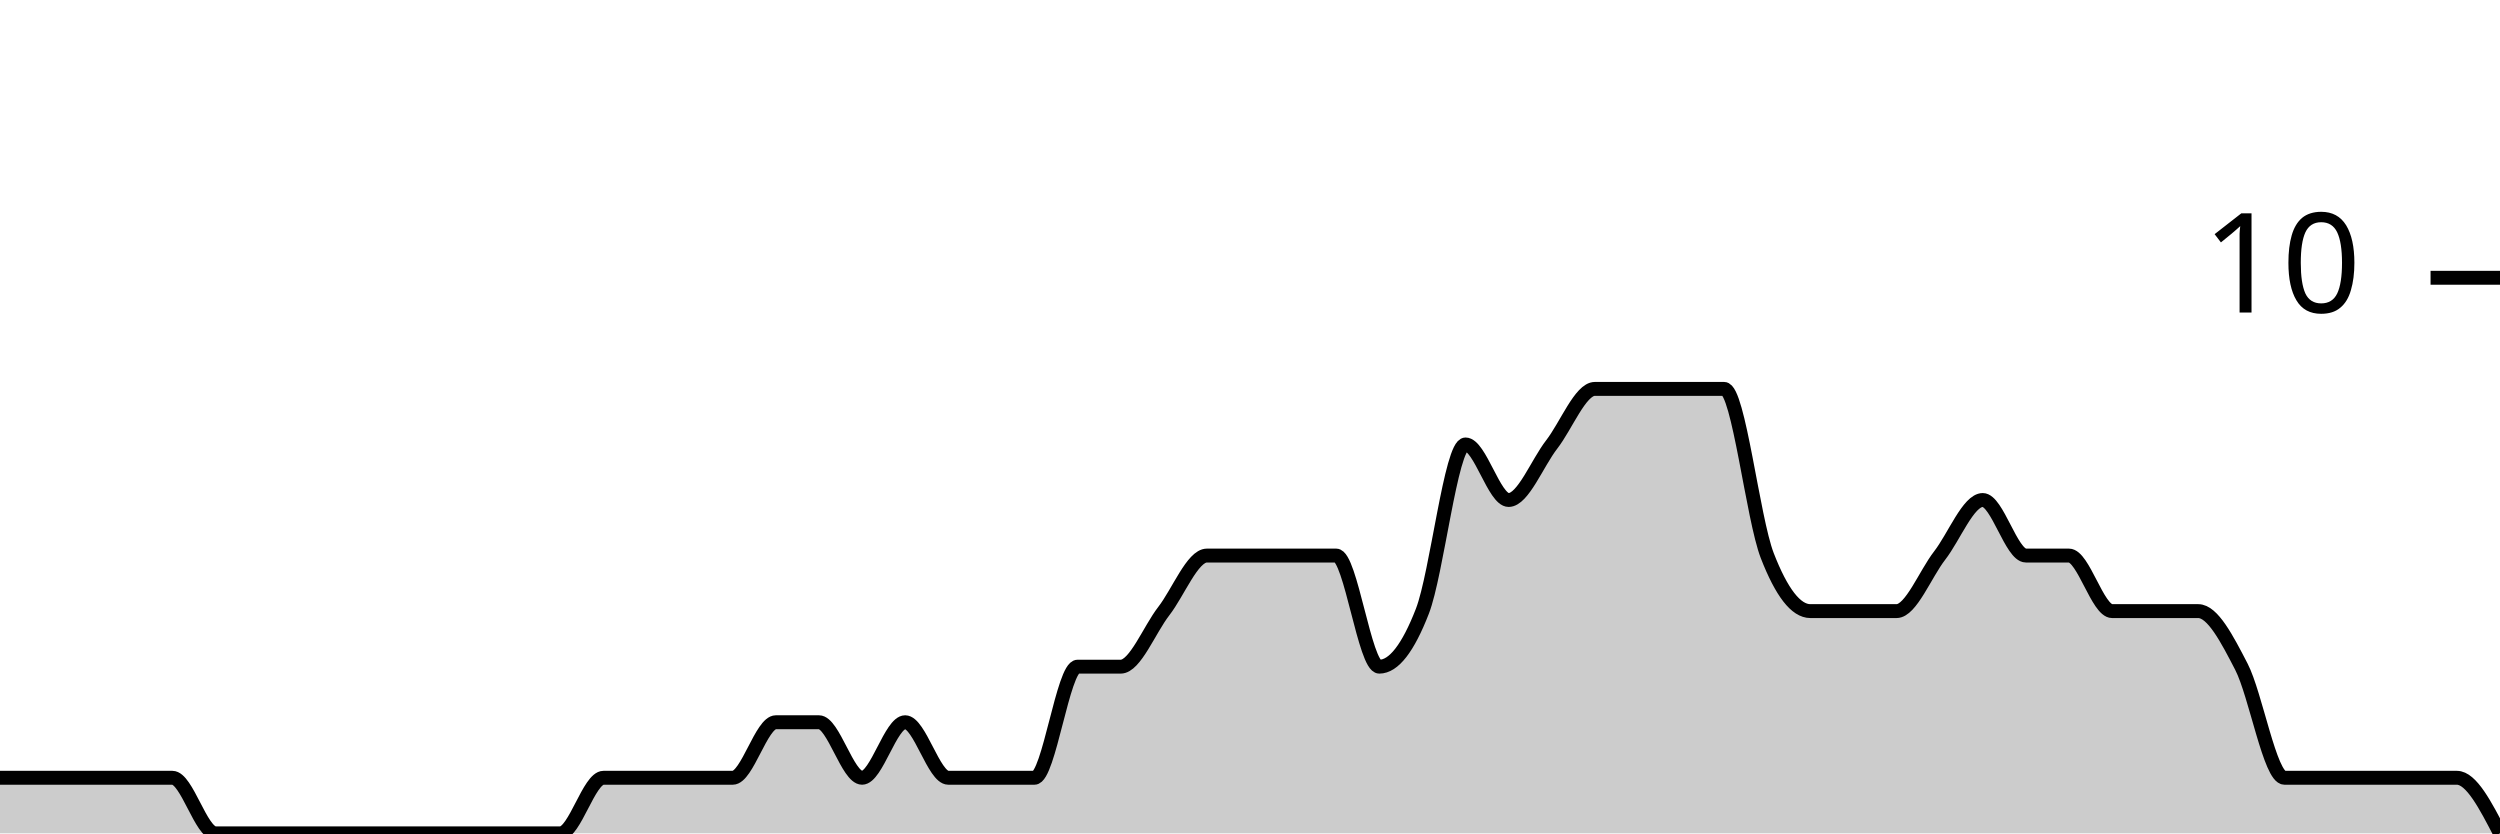
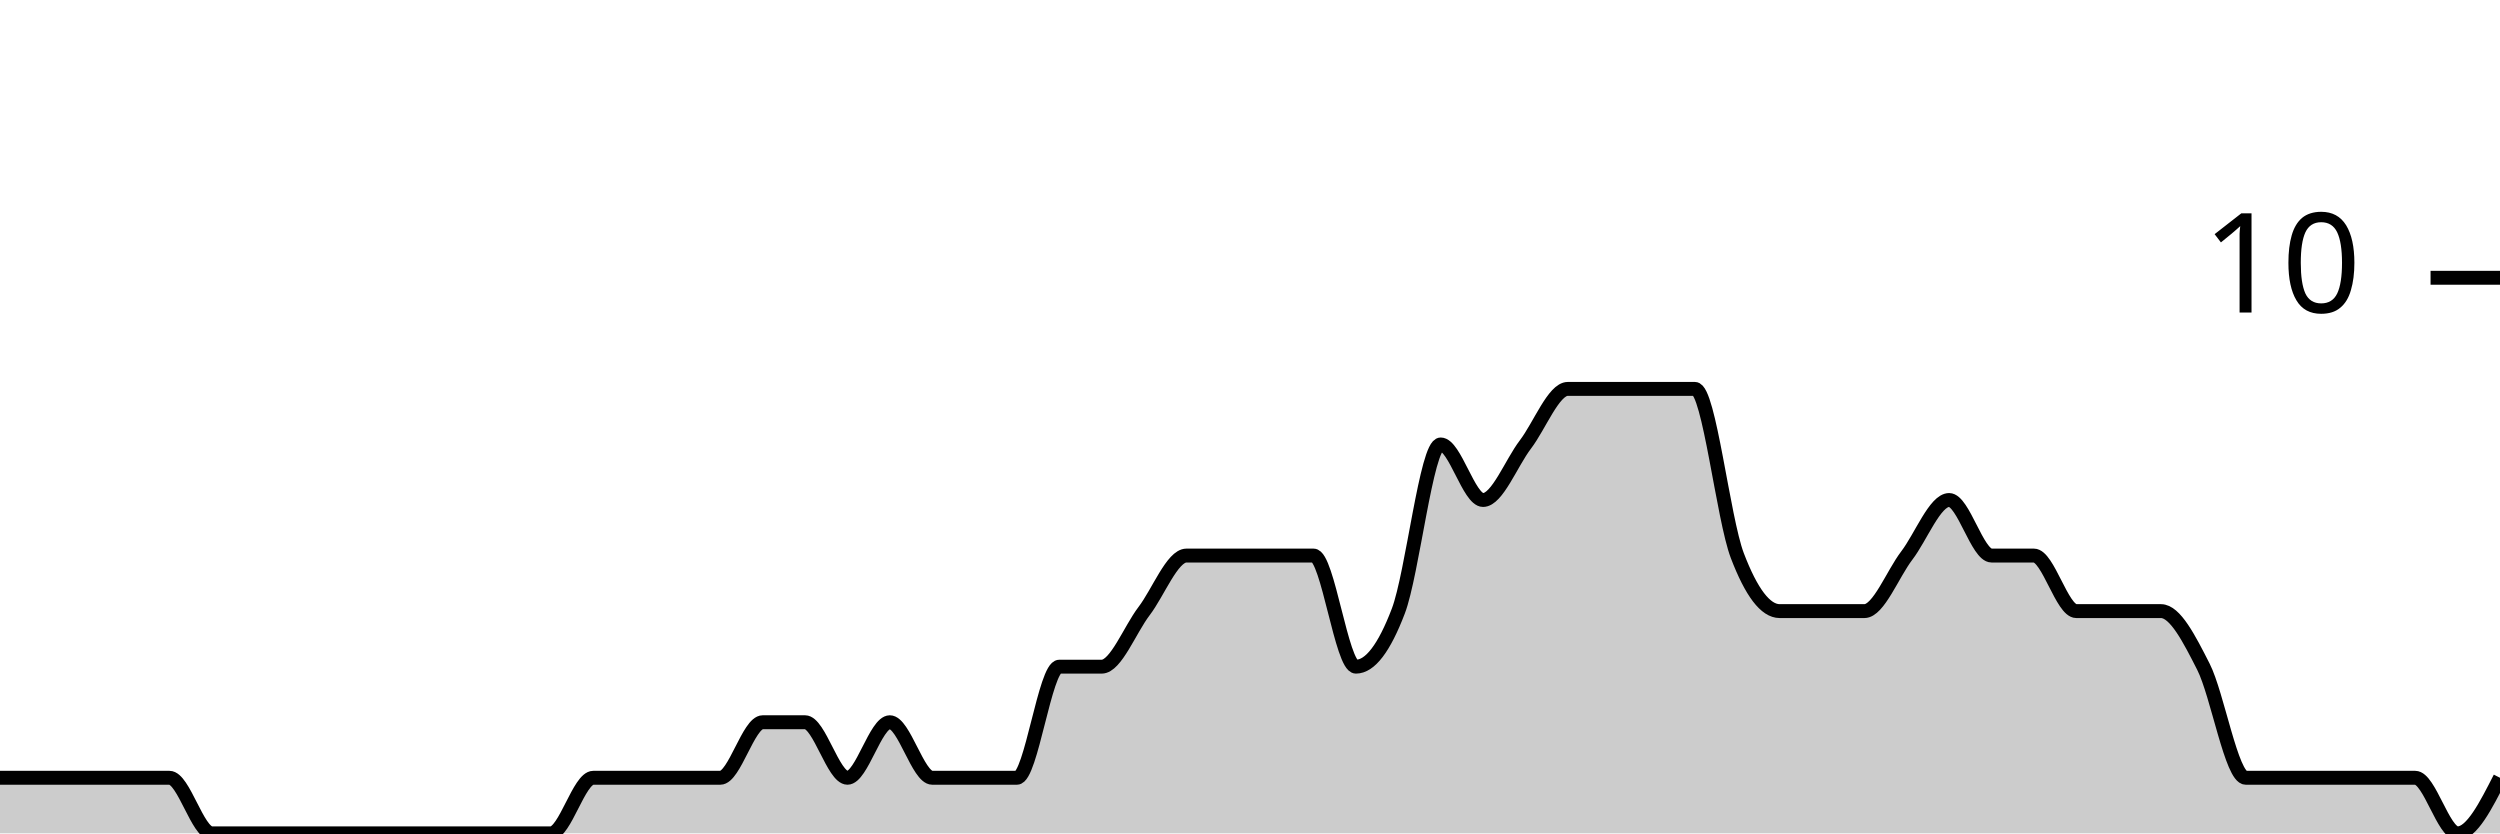
<svg xmlns="http://www.w3.org/2000/svg" viewBox="0 0 180 60">
  <g transform="translate(0,20)">
-     <path class="area" fill="rgba(0, 0, 0, 0.2)" d="M0,36C1.034,36,2.069,36,3.103,36C4.138,36,5.172,36,6.207,36C7.241,36,8.276,36,9.31,36C10.345,36,11.379,36,12.414,36C13.448,36,14.483,40,15.517,40C16.552,40,17.586,40,18.621,40C19.655,40,20.69,40,21.724,40C22.759,40,23.793,40,24.828,40C25.862,40,26.897,40,27.931,40C28.966,40,30,40,31.034,40C32.069,40,33.103,40,34.138,40C35.172,40,36.207,40,37.241,40C38.276,40,39.31,40,40.345,40C41.379,40,42.414,36,43.448,36C44.483,36,45.517,36,46.552,36C47.586,36,48.621,36,49.655,36C50.69,36,51.724,36,52.759,36C53.793,36,54.828,32,55.862,32C56.897,32,57.931,32,58.966,32C60,32,61.034,36,62.069,36C63.103,36,64.138,32,65.172,32C66.207,32,67.241,36,68.276,36C69.31,36,70.345,36,71.379,36C72.414,36,73.448,36,74.483,36C75.517,36,76.552,28,77.586,28C78.621,28,79.655,28,80.69,28C81.724,28,82.759,25.333,83.793,24C84.828,22.667,85.862,20,86.897,20C87.931,20,88.966,20,90,20C91.034,20,92.069,20,93.103,20C94.138,20,95.172,20,96.207,20C97.241,20,98.276,28,99.31,28C100.345,28,101.379,26.667,102.414,24C103.448,21.333,104.483,12,105.517,12C106.552,12,107.586,16,108.621,16C109.655,16,110.69,13.333,111.724,12C112.759,10.667,113.793,8,114.828,8C115.862,8,116.897,8,117.931,8C118.966,8,120,8,121.034,8C122.069,8,123.103,8,124.138,8C125.172,8,126.207,17.333,127.241,20C128.276,22.667,129.31,24,130.345,24C131.379,24,132.414,24,133.448,24C134.483,24,135.517,24,136.552,24C137.586,24,138.621,21.333,139.655,20C140.69,18.667,141.724,16,142.759,16C143.793,16,144.828,20,145.862,20C146.897,20,147.931,20,148.966,20C150,20,151.034,24,152.069,24C153.103,24,154.138,24,155.172,24C156.207,24,157.241,24,158.276,24C159.31,24,160.345,26,161.379,28C162.414,30,163.448,36,164.483,36C165.517,36,166.552,36,167.586,36C168.621,36,169.655,36,170.69,36C171.724,36,172.759,36,173.793,36C174.828,36,175.862,36,176.897,36C177.931,36,178.966,38,180,40L180,40C178.966,40,177.931,40,176.897,40C175.862,40,174.828,40,173.793,40C172.759,40,171.724,40,170.69,40C169.655,40,168.621,40,167.586,40C166.552,40,165.517,40,164.483,40C163.448,40,162.414,40,161.379,40C160.345,40,159.31,40,158.276,40C157.241,40,156.207,40,155.172,40C154.138,40,153.103,40,152.069,40C151.034,40,150,40,148.966,40C147.931,40,146.897,40,145.862,40C144.828,40,143.793,40,142.759,40C141.724,40,140.69,40,139.655,40C138.621,40,137.586,40,136.552,40C135.517,40,134.483,40,133.448,40C132.414,40,131.379,40,130.345,40C129.31,40,128.276,40,127.241,40C126.207,40,125.172,40,124.138,40C123.103,40,122.069,40,121.034,40C120,40,118.966,40,117.931,40C116.897,40,115.862,40,114.828,40C113.793,40,112.759,40,111.724,40C110.69,40,109.655,40,108.621,40C107.586,40,106.552,40,105.517,40C104.483,40,103.448,40,102.414,40C101.379,40,100.345,40,99.31,40C98.276,40,97.241,40,96.207,40C95.172,40,94.138,40,93.103,40C92.069,40,91.034,40,90,40C88.966,40,87.931,40,86.897,40C85.862,40,84.828,40,83.793,40C82.759,40,81.724,40,80.69,40C79.655,40,78.621,40,77.586,40C76.552,40,75.517,40,74.483,40C73.448,40,72.414,40,71.379,40C70.345,40,69.31,40,68.276,40C67.241,40,66.207,40,65.172,40C64.138,40,63.103,40,62.069,40C61.034,40,60,40,58.966,40C57.931,40,56.897,40,55.862,40C54.828,40,53.793,40,52.759,40C51.724,40,50.69,40,49.655,40C48.621,40,47.586,40,46.552,40C45.517,40,44.483,40,43.448,40C42.414,40,41.379,40,40.345,40C39.31,40,38.276,40,37.241,40C36.207,40,35.172,40,34.138,40C33.103,40,32.069,40,31.034,40C30,40,28.966,40,27.931,40C26.897,40,25.862,40,24.828,40C23.793,40,22.759,40,21.724,40C20.69,40,19.655,40,18.621,40C17.586,40,16.552,40,15.517,40C14.483,40,13.448,40,12.414,40C11.379,40,10.345,40,9.31,40C8.276,40,7.241,40,6.207,40C5.172,40,4.138,40,3.103,40C2.069,40,1.034,40,0,40Z" />
-     <path class="line" stroke="black" fill="none" d="M0,36C1.034,36,2.069,36,3.103,36C4.138,36,5.172,36,6.207,36C7.241,36,8.276,36,9.31,36C10.345,36,11.379,36,12.414,36C13.448,36,14.483,40,15.517,40C16.552,40,17.586,40,18.621,40C19.655,40,20.69,40,21.724,40C22.759,40,23.793,40,24.828,40C25.862,40,26.897,40,27.931,40C28.966,40,30,40,31.034,40C32.069,40,33.103,40,34.138,40C35.172,40,36.207,40,37.241,40C38.276,40,39.31,40,40.345,40C41.379,40,42.414,36,43.448,36C44.483,36,45.517,36,46.552,36C47.586,36,48.621,36,49.655,36C50.69,36,51.724,36,52.759,36C53.793,36,54.828,32,55.862,32C56.897,32,57.931,32,58.966,32C60,32,61.034,36,62.069,36C63.103,36,64.138,32,65.172,32C66.207,32,67.241,36,68.276,36C69.31,36,70.345,36,71.379,36C72.414,36,73.448,36,74.483,36C75.517,36,76.552,28,77.586,28C78.621,28,79.655,28,80.69,28C81.724,28,82.759,25.333,83.793,24C84.828,22.667,85.862,20,86.897,20C87.931,20,88.966,20,90,20C91.034,20,92.069,20,93.103,20C94.138,20,95.172,20,96.207,20C97.241,20,98.276,28,99.31,28C100.345,28,101.379,26.667,102.414,24C103.448,21.333,104.483,12,105.517,12C106.552,12,107.586,16,108.621,16C109.655,16,110.69,13.333,111.724,12C112.759,10.667,113.793,8,114.828,8C115.862,8,116.897,8,117.931,8C118.966,8,120,8,121.034,8C122.069,8,123.103,8,124.138,8C125.172,8,126.207,17.333,127.241,20C128.276,22.667,129.31,24,130.345,24C131.379,24,132.414,24,133.448,24C134.483,24,135.517,24,136.552,24C137.586,24,138.621,21.333,139.655,20C140.69,18.667,141.724,16,142.759,16C143.793,16,144.828,20,145.862,20C146.897,20,147.931,20,148.966,20C150,20,151.034,24,152.069,24C153.103,24,154.138,24,155.172,24C156.207,24,157.241,24,158.276,24C159.31,24,160.345,26,161.379,28C162.414,30,163.448,36,164.483,36C165.517,36,166.552,36,167.586,36C168.621,36,169.655,36,170.69,36C171.724,36,172.759,36,173.793,36C174.828,36,175.862,36,176.897,36C177.931,36,178.966,38,180,40" />
+     <path class="area" fill="rgba(0, 0, 0, 0.2)" d="M0,36C1.017,36,2.034,36,3.051,36C4.068,36,5.085,36,6.102,36C7.119,36,8.136,36,9.153,36C10.169,36,11.186,36,12.203,36C13.22,36,14.237,40,15.254,40C16.271,40,17.288,40,18.305,40C19.322,40,20.339,40,21.356,40C22.373,40,23.39,40,24.407,40C25.424,40,26.441,40,27.458,40C28.475,40,29.492,40,30.508,40C31.525,40,32.542,40,33.559,40C34.576,40,35.593,40,36.61,40C37.627,40,38.644,40,39.661,40C40.678,40,41.695,36,42.712,36C43.729,36,44.746,36,45.763,36C46.78,36,47.797,36,48.814,36C49.831,36,50.847,36,51.864,36C52.881,36,53.898,32,54.915,32C55.932,32,56.949,32,57.966,32C58.983,32,60,36,61.017,36C62.034,36,63.051,32,64.068,32C65.085,32,66.102,36,67.119,36C68.136,36,69.153,36,70.169,36C71.186,36,72.203,36,73.22,36C74.237,36,75.254,28,76.271,28C77.288,28,78.305,28,79.322,28C80.339,28,81.356,25.333,82.373,24C83.39,22.667,84.407,20,85.424,20C86.441,20,87.458,20,88.475,20C89.492,20,90.508,20,91.525,20C92.542,20,93.559,20,94.576,20C95.593,20,96.61,28,97.627,28C98.644,28,99.661,26.667,100.678,24C101.695,21.333,102.712,12,103.729,12C104.746,12,105.763,16,106.78,16C107.797,16,108.814,13.333,109.831,12C110.847,10.667,111.864,8,112.881,8C113.898,8,114.915,8,115.932,8C116.949,8,117.966,8,118.983,8C120,8,121.017,8,122.034,8C123.051,8,124.068,17.333,125.085,20C126.102,22.667,127.119,24,128.136,24C129.153,24,130.169,24,131.186,24C132.203,24,133.22,24,134.237,24C135.254,24,136.271,21.333,137.288,20C138.305,18.667,139.322,16,140.339,16C141.356,16,142.373,20,143.39,20C144.407,20,145.424,20,146.441,20C147.458,20,148.475,24,149.492,24C150.508,24,151.525,24,152.542,24C153.559,24,154.576,24,155.593,24C156.61,24,157.627,26,158.644,28C159.661,30,160.678,36,161.695,36C162.712,36,163.729,36,164.746,36C165.763,36,166.78,36,167.797,36C168.814,36,169.831,36,170.847,36C171.864,36,172.881,36,173.898,36C174.915,36,175.932,40,176.949,40C177.966,40,178.983,38,180,36L180,40C178.983,40,177.966,40,176.949,40C175.932,40,174.915,40,173.898,40C172.881,40,171.864,40,170.847,40C169.831,40,168.814,40,167.797,40C166.78,40,165.763,40,164.746,40C163.729,40,162.712,40,161.695,40C160.678,40,159.661,40,158.644,40C157.627,40,156.61,40,155.593,40C154.576,40,153.559,40,152.542,40C151.525,40,150.508,40,149.492,40C148.475,40,147.458,40,146.441,40C145.424,40,144.407,40,143.39,40C142.373,40,141.356,40,140.339,40C139.322,40,138.305,40,137.288,40C136.271,40,135.254,40,134.237,40C133.22,40,132.203,40,131.186,40C130.169,40,129.153,40,128.136,40C127.119,40,126.102,40,125.085,40C124.068,40,123.051,40,122.034,40C121.017,40,120,40,118.983,40C117.966,40,116.949,40,115.932,40C114.915,40,113.898,40,112.881,40C111.864,40,110.847,40,109.831,40C108.814,40,107.797,40,106.78,40C105.763,40,104.746,40,103.729,40C102.712,40,101.695,40,100.678,40C99.661,40,98.644,40,97.627,40C96.61,40,95.593,40,94.576,40C93.559,40,92.542,40,91.525,40C90.508,40,89.492,40,88.475,40C87.458,40,86.441,40,85.424,40C84.407,40,83.39,40,82.373,40C81.356,40,80.339,40,79.322,40C78.305,40,77.288,40,76.271,40C75.254,40,74.237,40,73.22,40C72.203,40,71.186,40,70.169,40C69.153,40,68.136,40,67.119,40C66.102,40,65.085,40,64.068,40C63.051,40,62.034,40,61.017,40C60,40,58.983,40,57.966,40C56.949,40,55.932,40,54.915,40C53.898,40,52.881,40,51.864,40C50.847,40,49.831,40,48.814,40C47.797,40,46.78,40,45.763,40C44.746,40,43.729,40,42.712,40C41.695,40,40.678,40,39.661,40C38.644,40,37.627,40,36.61,40C35.593,40,34.576,40,33.559,40C32.542,40,31.525,40,30.508,40C29.492,40,28.475,40,27.458,40C26.441,40,25.424,40,24.407,40C23.39,40,22.373,40,21.356,40C20.339,40,19.322,40,18.305,40C17.288,40,16.271,40,15.254,40C14.237,40,13.22,40,12.203,40C11.186,40,10.169,40,9.153,40C8.136,40,7.119,40,6.102,40C5.085,40,4.068,40,3.051,40C2.034,40,1.017,40,0,40Z" />
+     <path class="line" stroke="black" fill="none" d="M0,36C1.017,36,2.034,36,3.051,36C4.068,36,5.085,36,6.102,36C7.119,36,8.136,36,9.153,36C10.169,36,11.186,36,12.203,36C13.22,36,14.237,40,15.254,40C16.271,40,17.288,40,18.305,40C19.322,40,20.339,40,21.356,40C22.373,40,23.39,40,24.407,40C25.424,40,26.441,40,27.458,40C28.475,40,29.492,40,30.508,40C31.525,40,32.542,40,33.559,40C34.576,40,35.593,40,36.61,40C37.627,40,38.644,40,39.661,40C40.678,40,41.695,36,42.712,36C43.729,36,44.746,36,45.763,36C46.78,36,47.797,36,48.814,36C49.831,36,50.847,36,51.864,36C52.881,36,53.898,32,54.915,32C55.932,32,56.949,32,57.966,32C58.983,32,60,36,61.017,36C62.034,36,63.051,32,64.068,32C65.085,32,66.102,36,67.119,36C68.136,36,69.153,36,70.169,36C71.186,36,72.203,36,73.22,36C74.237,36,75.254,28,76.271,28C77.288,28,78.305,28,79.322,28C80.339,28,81.356,25.333,82.373,24C83.39,22.667,84.407,20,85.424,20C86.441,20,87.458,20,88.475,20C89.492,20,90.508,20,91.525,20C92.542,20,93.559,20,94.576,20C95.593,20,96.61,28,97.627,28C98.644,28,99.661,26.667,100.678,24C101.695,21.333,102.712,12,103.729,12C104.746,12,105.763,16,106.78,16C107.797,16,108.814,13.333,109.831,12C110.847,10.667,111.864,8,112.881,8C113.898,8,114.915,8,115.932,8C116.949,8,117.966,8,118.983,8C120,8,121.017,8,122.034,8C123.051,8,124.068,17.333,125.085,20C126.102,22.667,127.119,24,128.136,24C129.153,24,130.169,24,131.186,24C132.203,24,133.22,24,134.237,24C135.254,24,136.271,21.333,137.288,20C138.305,18.667,139.322,16,140.339,16C141.356,16,142.373,20,143.39,20C144.407,20,145.424,20,146.441,20C147.458,20,148.475,24,149.492,24C150.508,24,151.525,24,152.542,24C153.559,24,154.576,24,155.593,24C156.61,24,157.627,26,158.644,28C159.661,30,160.678,36,161.695,36C162.712,36,163.729,36,164.746,36C165.763,36,166.78,36,167.797,36C168.814,36,169.831,36,170.847,36C171.864,36,172.881,36,173.898,36C174.915,36,175.932,40,176.949,40C177.966,40,178.983,38,180,36" />
    <path class="axis-ceiling" stroke-width="1" stroke="black" fill="none" d="M175,0L180,0" />
    <text class="axis-ceiling-label" font-family="sans-serif" text-anchor="end" font-size="10px" x="170" y="2.5">10</text>
  </g>
</svg>
